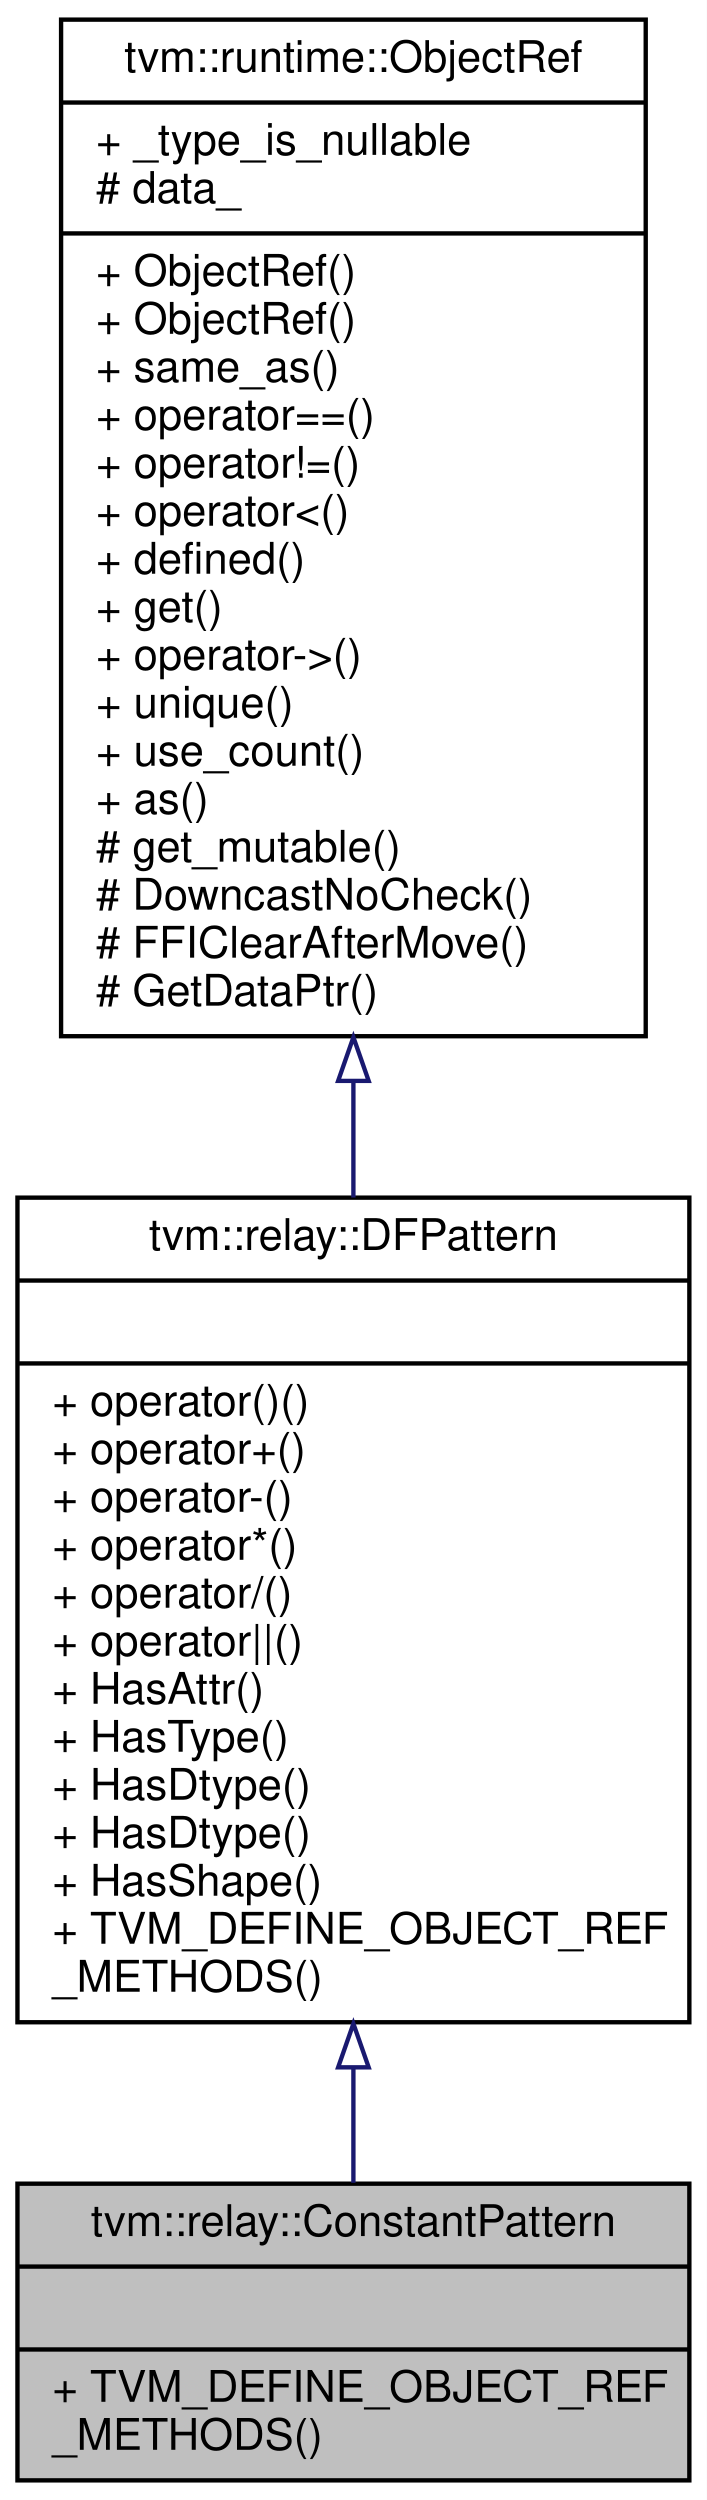
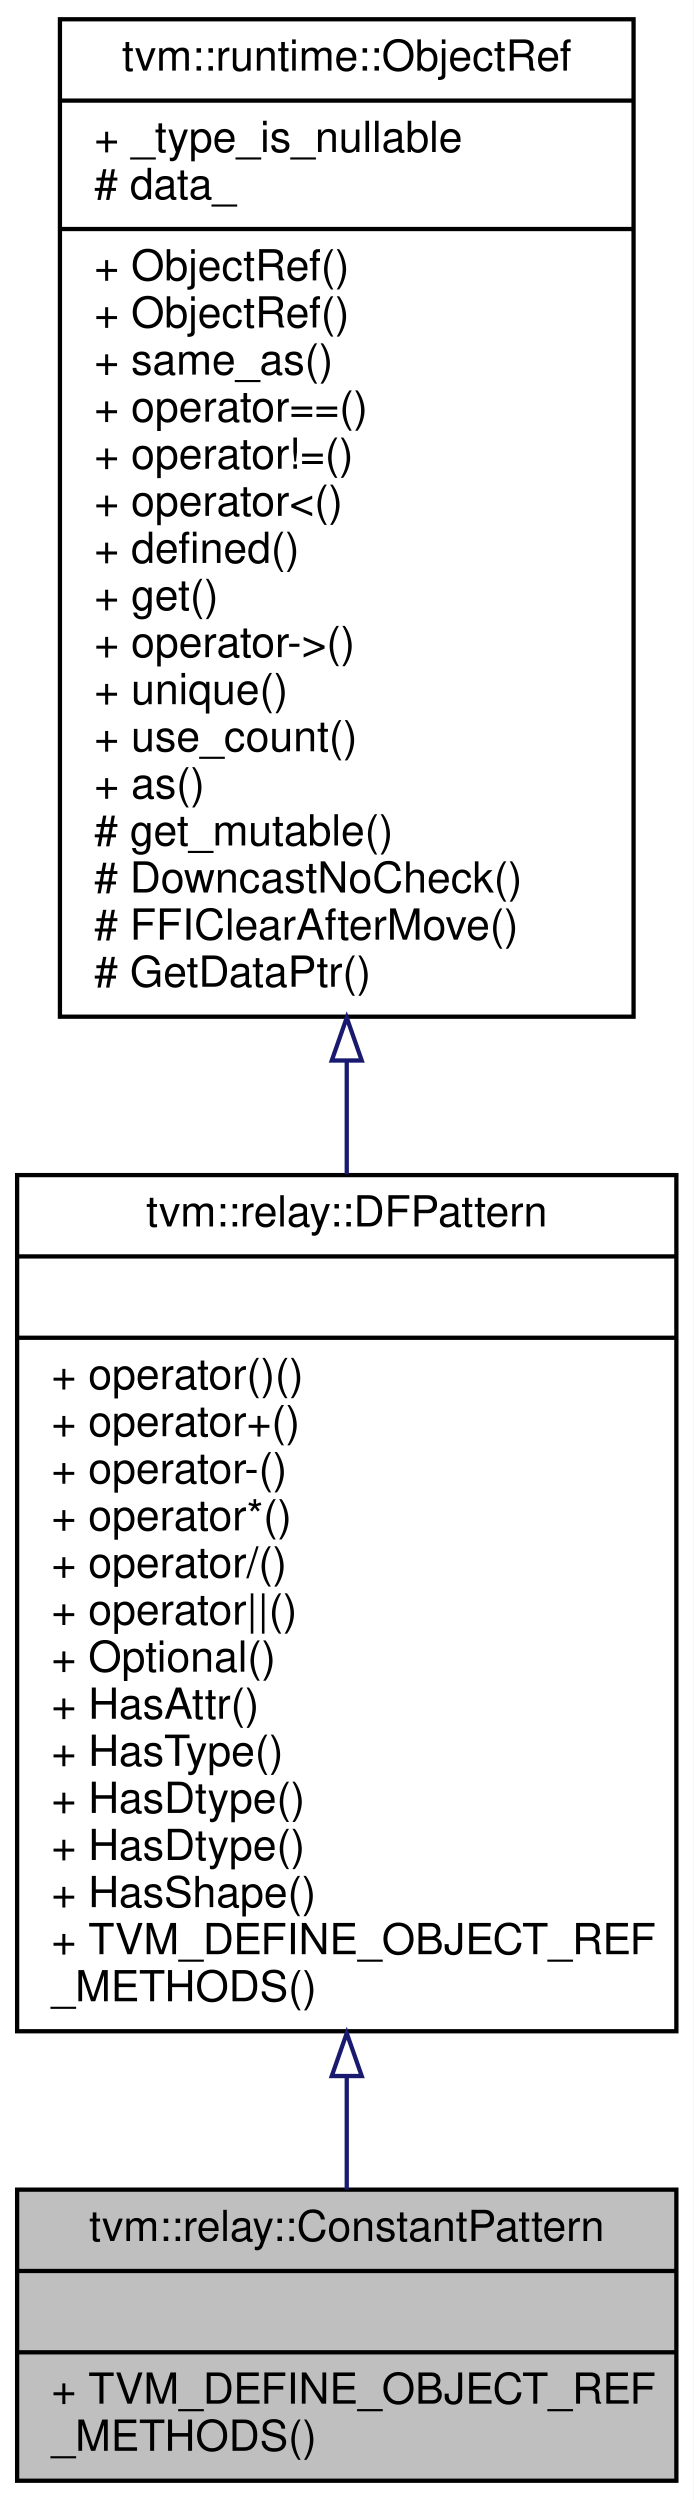
- <svg xmlns="http://www.w3.org/2000/svg" xmlns:xlink="http://www.w3.org/1999/xlink" width="162pt" height="573pt" viewBox="0.00 0.00 162.00 573.00">
-   <g id="graph0" class="graph" transform="scale(1 1) rotate(0) translate(4 569)">
-     <polygon fill="#ffffff" stroke="transparent" points="-4,4 -4,-569 158,-569 158,4 -4,4" />
+ <svg xmlns="http://www.w3.org/2000/svg" xmlns:xlink="http://www.w3.org/1999/xlink" width="162pt" height="584pt" viewBox="0.00 0.00 162.00 584.00">
+   <g id="graph0" class="graph" transform="scale(1 1) rotate(0) translate(4 580)">
+     <polygon fill="#ffffff" stroke="transparent" points="-4,4 -4,-580 158,-580 158,4 -4,4" />
    <g id="node1" class="node">
      <polygon fill="#bfbfbf" stroke="#000000" points="0,-.5 0,-68.5 154,-68.5 154,-.5 0,-.5" />
      <text text-anchor="middle" x="77" y="-56.5" font-family="Helvetica,sans-Serif" font-size="10.00" fill="#000000">tvm::relay::ConstantPattern</text>
      <polyline fill="none" stroke="#000000" points="0,-49.5 154,-49.5 " />
      <text text-anchor="middle" x="77" y="-37.5" font-family="Helvetica,sans-Serif" font-size="10.00" fill="#000000"> </text>
      <polyline fill="none" stroke="#000000" points="0,-30.5 154,-30.5 " />
      <text text-anchor="start" x="8" y="-18.5" font-family="Helvetica,sans-Serif" font-size="10.00" fill="#000000">+ TVM_DEFINE_OBJECT_REF</text>
      <text text-anchor="start" x="8" y="-7.5" font-family="Helvetica,sans-Serif" font-size="10.00" fill="#000000">_METHODS()</text>
    </g>
    <g id="node2" class="node">
      <g id="a_node2">
        <a xlink:href="classtvm_1_1relay_1_1DFPattern.html" target="_top" xlink:title="Managed reference to dataflow patterns. ">
-           <polygon fill="#ffffff" stroke="#000000" points="0,-105.5 0,-294.5 154,-294.5 154,-105.5 0,-105.5" />
-           <text text-anchor="middle" x="77" y="-282.5" font-family="Helvetica,sans-Serif" font-size="10.00" fill="#000000">tvm::relay::DFPattern</text>
-           <polyline fill="none" stroke="#000000" points="0,-275.5 154,-275.5 " />
-           <text text-anchor="middle" x="77" y="-263.5" font-family="Helvetica,sans-Serif" font-size="10.00" fill="#000000"> </text>
-           <polyline fill="none" stroke="#000000" points="0,-256.5 154,-256.5 " />
-           <text text-anchor="start" x="8" y="-244.5" font-family="Helvetica,sans-Serif" font-size="10.00" fill="#000000">+ operator()()</text>
-           <text text-anchor="start" x="8" y="-233.5" font-family="Helvetica,sans-Serif" font-size="10.00" fill="#000000">+ operator+()</text>
-           <text text-anchor="start" x="8" y="-222.5" font-family="Helvetica,sans-Serif" font-size="10.00" fill="#000000">+ operator-()</text>
-           <text text-anchor="start" x="8" y="-211.5" font-family="Helvetica,sans-Serif" font-size="10.00" fill="#000000">+ operator*()</text>
-           <text text-anchor="start" x="8" y="-200.5" font-family="Helvetica,sans-Serif" font-size="10.00" fill="#000000">+ operator/()</text>
-           <text text-anchor="start" x="8" y="-189.5" font-family="Helvetica,sans-Serif" font-size="10.00" fill="#000000">+ operator||()</text>
+           <polygon fill="#ffffff" stroke="#000000" points="0,-105.5 0,-305.5 154,-305.5 154,-105.5 0,-105.5" />
+           <text text-anchor="middle" x="77" y="-293.5" font-family="Helvetica,sans-Serif" font-size="10.00" fill="#000000">tvm::relay::DFPattern</text>
+           <polyline fill="none" stroke="#000000" points="0,-286.5 154,-286.5 " />
+           <text text-anchor="middle" x="77" y="-274.5" font-family="Helvetica,sans-Serif" font-size="10.00" fill="#000000"> </text>
+           <polyline fill="none" stroke="#000000" points="0,-267.5 154,-267.5 " />
+           <text text-anchor="start" x="8" y="-255.5" font-family="Helvetica,sans-Serif" font-size="10.00" fill="#000000">+ operator()()</text>
+           <text text-anchor="start" x="8" y="-244.5" font-family="Helvetica,sans-Serif" font-size="10.00" fill="#000000">+ operator+()</text>
+           <text text-anchor="start" x="8" y="-233.5" font-family="Helvetica,sans-Serif" font-size="10.00" fill="#000000">+ operator-()</text>
+           <text text-anchor="start" x="8" y="-222.5" font-family="Helvetica,sans-Serif" font-size="10.00" fill="#000000">+ operator*()</text>
+           <text text-anchor="start" x="8" y="-211.5" font-family="Helvetica,sans-Serif" font-size="10.00" fill="#000000">+ operator/()</text>
+           <text text-anchor="start" x="8" y="-200.5" font-family="Helvetica,sans-Serif" font-size="10.00" fill="#000000">+ operator||()</text>
+           <text text-anchor="start" x="8" y="-189.5" font-family="Helvetica,sans-Serif" font-size="10.00" fill="#000000">+ Optional()</text>
          <text text-anchor="start" x="8" y="-178.5" font-family="Helvetica,sans-Serif" font-size="10.00" fill="#000000">+ HasAttr()</text>
          <text text-anchor="start" x="8" y="-167.5" font-family="Helvetica,sans-Serif" font-size="10.00" fill="#000000">+ HasType()</text>
          <text text-anchor="start" x="8" y="-156.5" font-family="Helvetica,sans-Serif" font-size="10.00" fill="#000000">+ HasDtype()</text>
          <text text-anchor="start" x="8" y="-145.5" font-family="Helvetica,sans-Serif" font-size="10.00" fill="#000000">+ HasDtype()</text>
          <text text-anchor="start" x="8" y="-134.5" font-family="Helvetica,sans-Serif" font-size="10.00" fill="#000000">+ HasShape()</text>
          <text text-anchor="start" x="8" y="-123.5" font-family="Helvetica,sans-Serif" font-size="10.00" fill="#000000">+ TVM_DEFINE_OBJECT_REF</text>
          <text text-anchor="start" x="8" y="-112.5" font-family="Helvetica,sans-Serif" font-size="10.00" fill="#000000">_METHODS()</text>
        </a>
      </g>
    </g>
    <g id="edge1" class="edge">
-       <path fill="none" stroke="#191970" d="M77,-94.918C77,-85.598 77,-76.687 77,-68.707" />
-       <polygon fill="none" stroke="#191970" points="73.5,-95.167 77,-105.167 80.5,-95.167 73.5,-95.167" />
+       <path fill="none" stroke="#191970" d="M77,-95.037C77,-85.572 77,-76.555 77,-68.508" />
+       <polygon fill="none" stroke="#191970" points="73.5,-95.04 77,-105.04 80.5,-95.04 73.5,-95.04" />
    </g>
    <g id="node3" class="node">
      <g id="a_node3">
        <a xlink:href="classtvm_1_1runtime_1_1ObjectRef.html" target="_top" xlink:title="Base class of all object reference. ">
-           <polygon fill="#ffffff" stroke="#000000" points="10,-331.5 10,-564.5 144,-564.5 144,-331.5 10,-331.5" />
-           <text text-anchor="middle" x="77" y="-552.5" font-family="Helvetica,sans-Serif" font-size="10.00" fill="#000000">tvm::runtime::ObjectRef</text>
-           <polyline fill="none" stroke="#000000" points="10,-545.5 144,-545.5 " />
-           <text text-anchor="start" x="18" y="-533.5" font-family="Helvetica,sans-Serif" font-size="10.00" fill="#000000">+ _type_is_nullable</text>
-           <text text-anchor="start" x="18" y="-522.5" font-family="Helvetica,sans-Serif" font-size="10.00" fill="#000000"># data_</text>
-           <polyline fill="none" stroke="#000000" points="10,-515.5 144,-515.5 " />
+           <polygon fill="#ffffff" stroke="#000000" points="10,-342.5 10,-575.5 144,-575.5 144,-342.5 10,-342.5" />
+           <text text-anchor="middle" x="77" y="-563.5" font-family="Helvetica,sans-Serif" font-size="10.00" fill="#000000">tvm::runtime::ObjectRef</text>
+           <polyline fill="none" stroke="#000000" points="10,-556.5 144,-556.5 " />
+           <text text-anchor="start" x="18" y="-544.5" font-family="Helvetica,sans-Serif" font-size="10.00" fill="#000000">+ _type_is_nullable</text>
+           <text text-anchor="start" x="18" y="-533.5" font-family="Helvetica,sans-Serif" font-size="10.00" fill="#000000"># data_</text>
+           <polyline fill="none" stroke="#000000" points="10,-526.5 144,-526.5 " />
+           <text text-anchor="start" x="18" y="-514.5" font-family="Helvetica,sans-Serif" font-size="10.00" fill="#000000">+ ObjectRef()</text>
          <text text-anchor="start" x="18" y="-503.5" font-family="Helvetica,sans-Serif" font-size="10.00" fill="#000000">+ ObjectRef()</text>
-           <text text-anchor="start" x="18" y="-492.5" font-family="Helvetica,sans-Serif" font-size="10.00" fill="#000000">+ ObjectRef()</text>
-           <text text-anchor="start" x="18" y="-481.5" font-family="Helvetica,sans-Serif" font-size="10.00" fill="#000000">+ same_as()</text>
-           <text text-anchor="start" x="18" y="-470.5" font-family="Helvetica,sans-Serif" font-size="10.00" fill="#000000">+ operator==()</text>
-           <text text-anchor="start" x="18" y="-459.5" font-family="Helvetica,sans-Serif" font-size="10.00" fill="#000000">+ operator!=()</text>
-           <text text-anchor="start" x="18" y="-448.5" font-family="Helvetica,sans-Serif" font-size="10.00" fill="#000000">+ operator&lt;()</text>
-           <text text-anchor="start" x="18" y="-437.5" font-family="Helvetica,sans-Serif" font-size="10.00" fill="#000000">+ defined()</text>
-           <text text-anchor="start" x="18" y="-426.5" font-family="Helvetica,sans-Serif" font-size="10.00" fill="#000000">+ get()</text>
-           <text text-anchor="start" x="18" y="-415.5" font-family="Helvetica,sans-Serif" font-size="10.00" fill="#000000">+ operator-&gt;()</text>
-           <text text-anchor="start" x="18" y="-404.5" font-family="Helvetica,sans-Serif" font-size="10.00" fill="#000000">+ unique()</text>
-           <text text-anchor="start" x="18" y="-393.5" font-family="Helvetica,sans-Serif" font-size="10.00" fill="#000000">+ use_count()</text>
-           <text text-anchor="start" x="18" y="-382.5" font-family="Helvetica,sans-Serif" font-size="10.00" fill="#000000">+ as()</text>
-           <text text-anchor="start" x="18" y="-371.5" font-family="Helvetica,sans-Serif" font-size="10.00" fill="#000000"># get_mutable()</text>
-           <text text-anchor="start" x="18" y="-360.5" font-family="Helvetica,sans-Serif" font-size="10.00" fill="#000000"># DowncastNoCheck()</text>
-           <text text-anchor="start" x="18" y="-349.5" font-family="Helvetica,sans-Serif" font-size="10.00" fill="#000000"># FFIClearAfterMove()</text>
-           <text text-anchor="start" x="18" y="-338.5" font-family="Helvetica,sans-Serif" font-size="10.00" fill="#000000"># GetDataPtr()</text>
+           <text text-anchor="start" x="18" y="-492.5" font-family="Helvetica,sans-Serif" font-size="10.00" fill="#000000">+ same_as()</text>
+           <text text-anchor="start" x="18" y="-481.5" font-family="Helvetica,sans-Serif" font-size="10.00" fill="#000000">+ operator==()</text>
+           <text text-anchor="start" x="18" y="-470.5" font-family="Helvetica,sans-Serif" font-size="10.00" fill="#000000">+ operator!=()</text>
+           <text text-anchor="start" x="18" y="-459.5" font-family="Helvetica,sans-Serif" font-size="10.00" fill="#000000">+ operator&lt;()</text>
+           <text text-anchor="start" x="18" y="-448.5" font-family="Helvetica,sans-Serif" font-size="10.00" fill="#000000">+ defined()</text>
+           <text text-anchor="start" x="18" y="-437.5" font-family="Helvetica,sans-Serif" font-size="10.00" fill="#000000">+ get()</text>
+           <text text-anchor="start" x="18" y="-426.5" font-family="Helvetica,sans-Serif" font-size="10.00" fill="#000000">+ operator-&gt;()</text>
+           <text text-anchor="start" x="18" y="-415.5" font-family="Helvetica,sans-Serif" font-size="10.00" fill="#000000">+ unique()</text>
+           <text text-anchor="start" x="18" y="-404.5" font-family="Helvetica,sans-Serif" font-size="10.00" fill="#000000">+ use_count()</text>
+           <text text-anchor="start" x="18" y="-393.5" font-family="Helvetica,sans-Serif" font-size="10.00" fill="#000000">+ as()</text>
+           <text text-anchor="start" x="18" y="-382.5" font-family="Helvetica,sans-Serif" font-size="10.00" fill="#000000"># get_mutable()</text>
+           <text text-anchor="start" x="18" y="-371.5" font-family="Helvetica,sans-Serif" font-size="10.00" fill="#000000"># DowncastNoCheck()</text>
+           <text text-anchor="start" x="18" y="-360.5" font-family="Helvetica,sans-Serif" font-size="10.00" fill="#000000"># FFIClearAfterMove()</text>
+           <text text-anchor="start" x="18" y="-349.5" font-family="Helvetica,sans-Serif" font-size="10.00" fill="#000000"># GetDataPtr()</text>
        </a>
      </g>
    </g>
    <g id="edge2" class="edge">
-       <path fill="none" stroke="#191970" d="M77,-321.151C77,-312.194 77,-303.257 77,-294.526" />
-       <polygon fill="none" stroke="#191970" points="73.5,-321.262 77,-331.262 80.5,-321.262 73.5,-321.262" />
+       <path fill="none" stroke="#191970" d="M77,-332.228C77,-323.329 77,-314.429 77,-305.706" />
+       <polygon fill="none" stroke="#191970" points="73.5,-332.267 77,-342.267 80.5,-332.267 73.5,-332.267" />
    </g>
  </g>
</svg>
